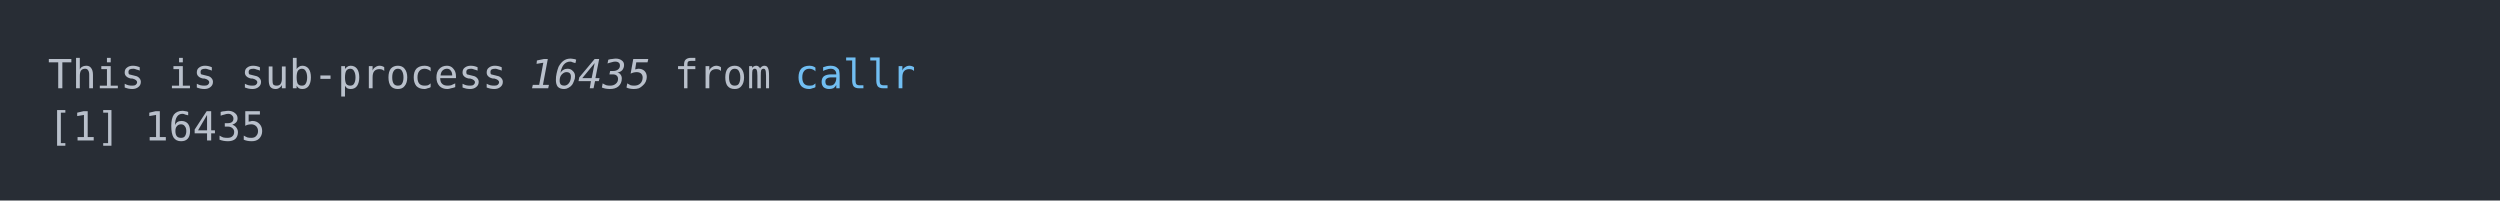
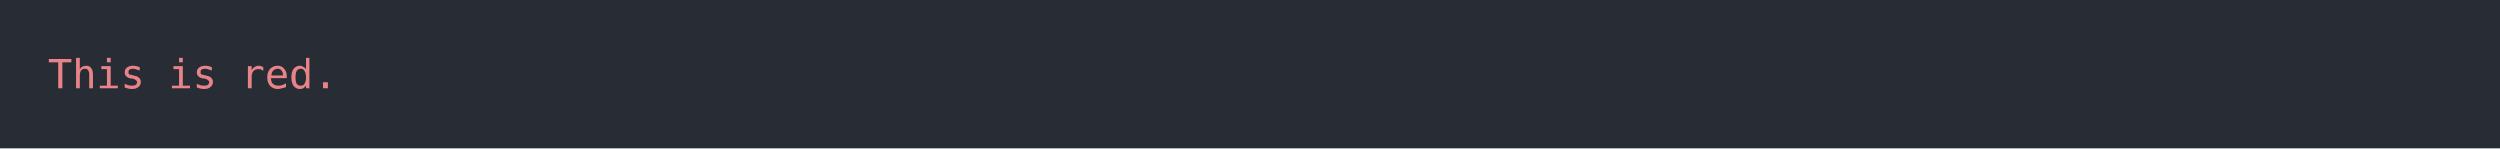
- <svg xmlns="http://www.w3.org/2000/svg" xmlns:xlink="http://www.w3.org/1999/xlink" width="1040" height="83.42">
-   <rect width="1040" height="83.42" rx="0" ry="0" class="a" />
-   <svg height="43.42" viewBox="0 0 100 4.342" width="1000" x="20" y="20">
-     <style>.a{fill:rgb(40,45,53)}.b{font-family:'Fira Code',Monaco,Consolas,Menlo,'Bitstream Vera Sans Mono','Powerline Symbols',monospace}.c{fill:transparent}.d{fill:rgb(185,192,203);white-space:pre}.e{fill:rgb(185,192,203);font-style:italic;white-space:pre}.f{fill:rgb(113,190,242);white-space:pre}</style>
+ <svg xmlns="http://www.w3.org/2000/svg" xmlns:xlink="http://www.w3.org/1999/xlink" width="1040" height="61.71">
+   <rect width="1040" height="61.71" rx="0" ry="0" class="a" />
+   <svg height="21.71" viewBox="0 0 100 2.171" width="1000" x="20" y="20">
+     <style>.a{fill:rgb(40,45,53)}.b{font-family:'Fira Code',Monaco,Consolas,Menlo,'Bitstream Vera Sans Mono','Powerline Symbols',monospace}.c{fill:transparent}.d{fill:rgb(232,131,136);white-space:pre}</style>
    <g font-family="'Fira Code',Monaco,Consolas,Menlo,'Bitstream Vera Sans Mono','Powerline Symbols',monospace" font-size="1.67" class="b">
      <defs>
        <symbol id="a">
-           <rect height="3" width="100" x="0" y="0" class="c" />
+           <rect height="2" width="100" x="0" y="0" class="c" />
        </symbol>
      </defs>
-       <rect height="4.342" width="100" class="a" />
+       <rect height="2.171" width="100" class="a" />
      <svg x="0" y="0" width="100">
        <svg x="0">
          <use xlink:href="#a" />
          <text x="0" y="1.67" class="d">This</text>
          <text x="5.01" y="1.67" class="d">is</text>
-           <text x="8.016" y="1.67" class="d">sub-process</text>
-           <text x="20.04" y="1.67" class="e">16435</text>
-           <text x="26.052" y="1.67" class="d">from</text>
-           <text x="31.062" y="1.67" class="f">callr</text>
-           <text x="0" y="3.841" class="d">[1]</text>
-           <text x="4.008" y="3.841" class="d">16435</text>
+           <text x="8.016" y="1.67" class="d">red.</text>
        </svg>
      </svg>
    </g>
  </svg>
</svg>
